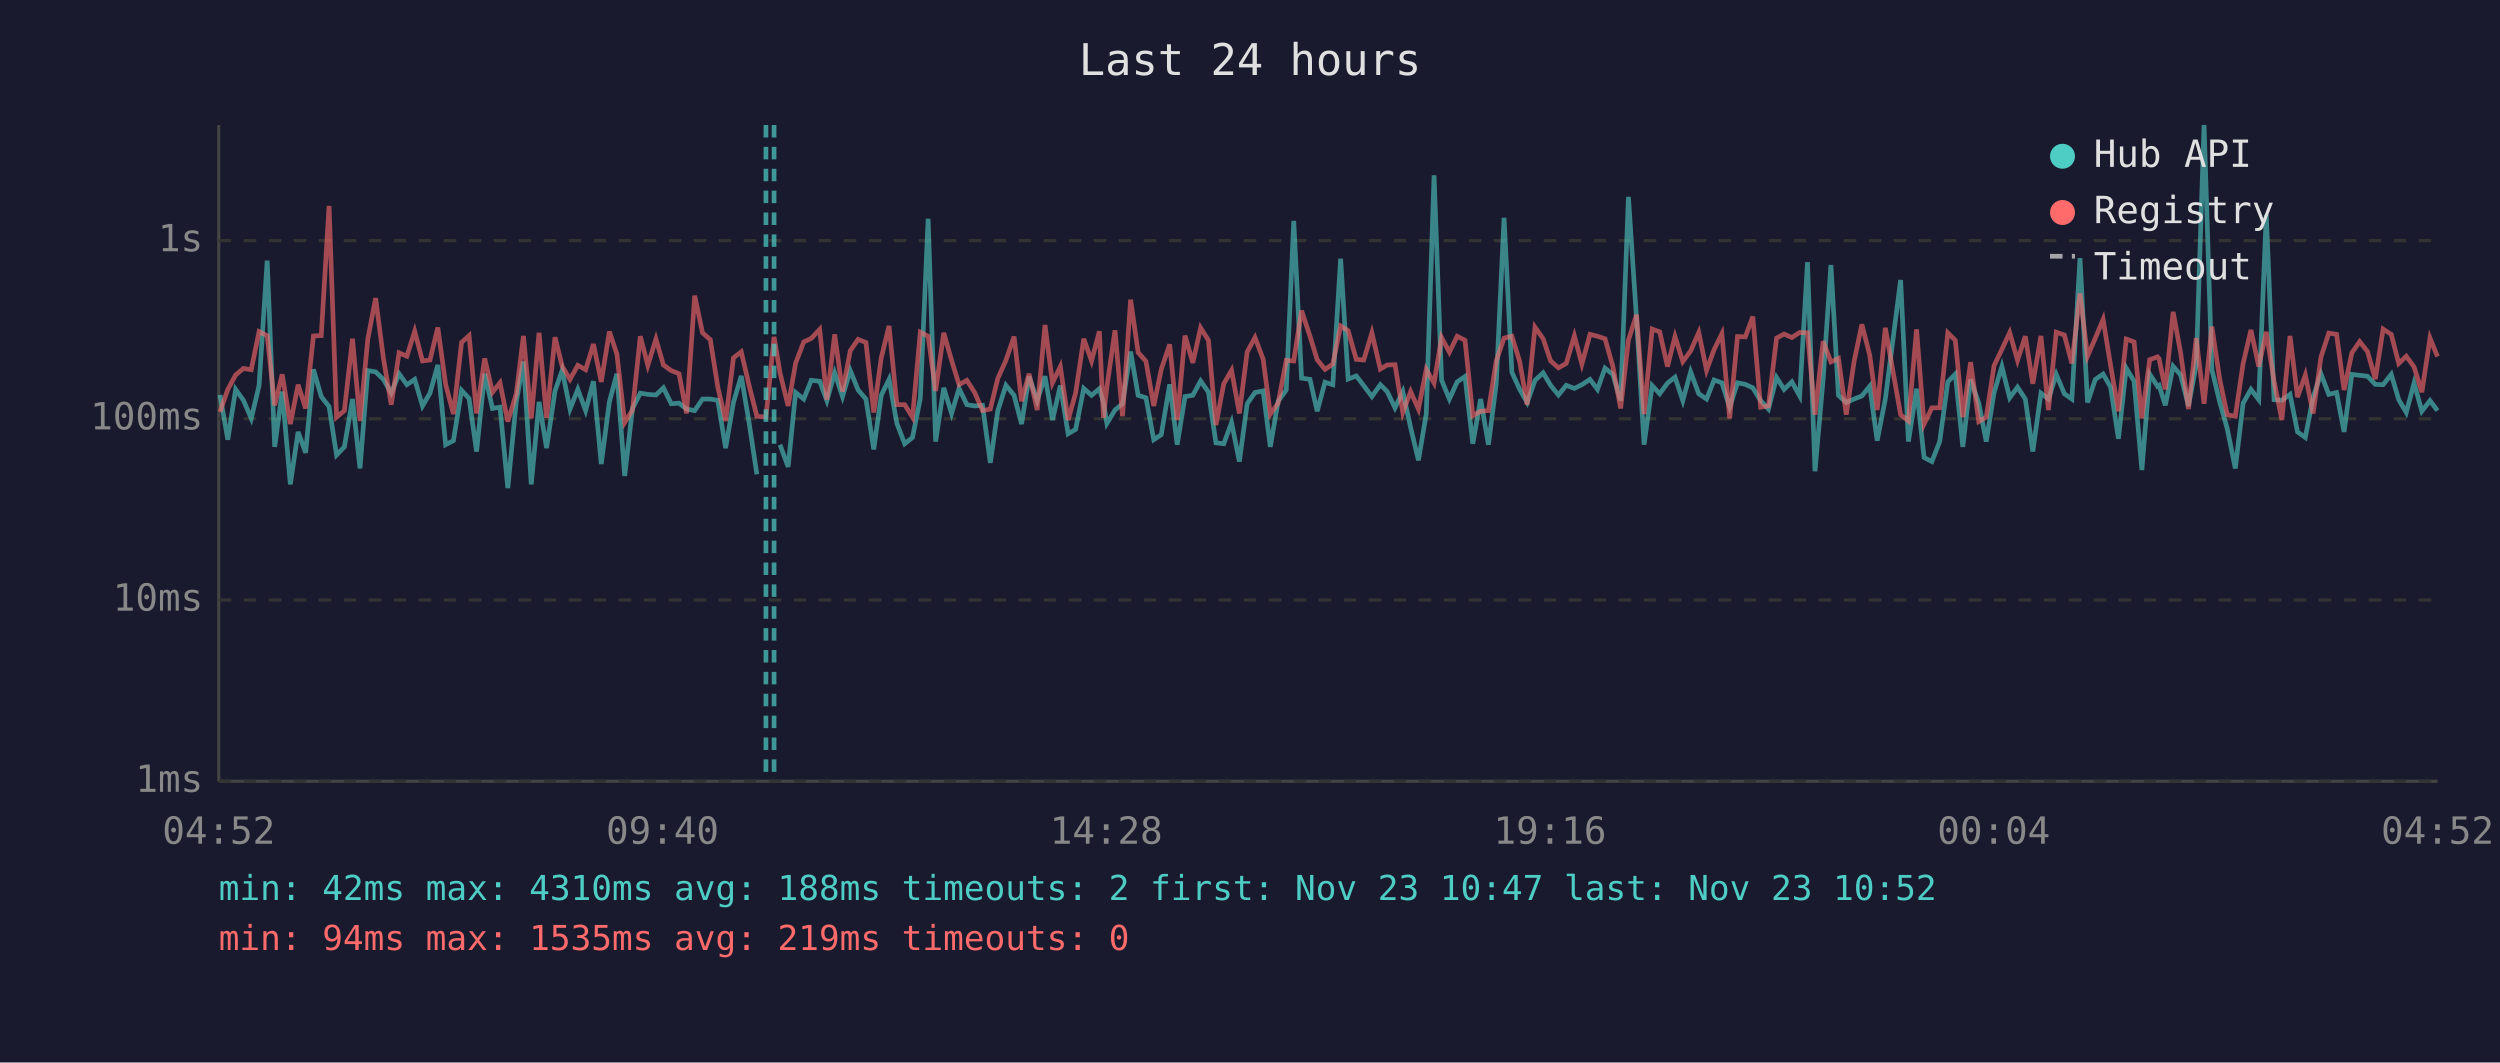
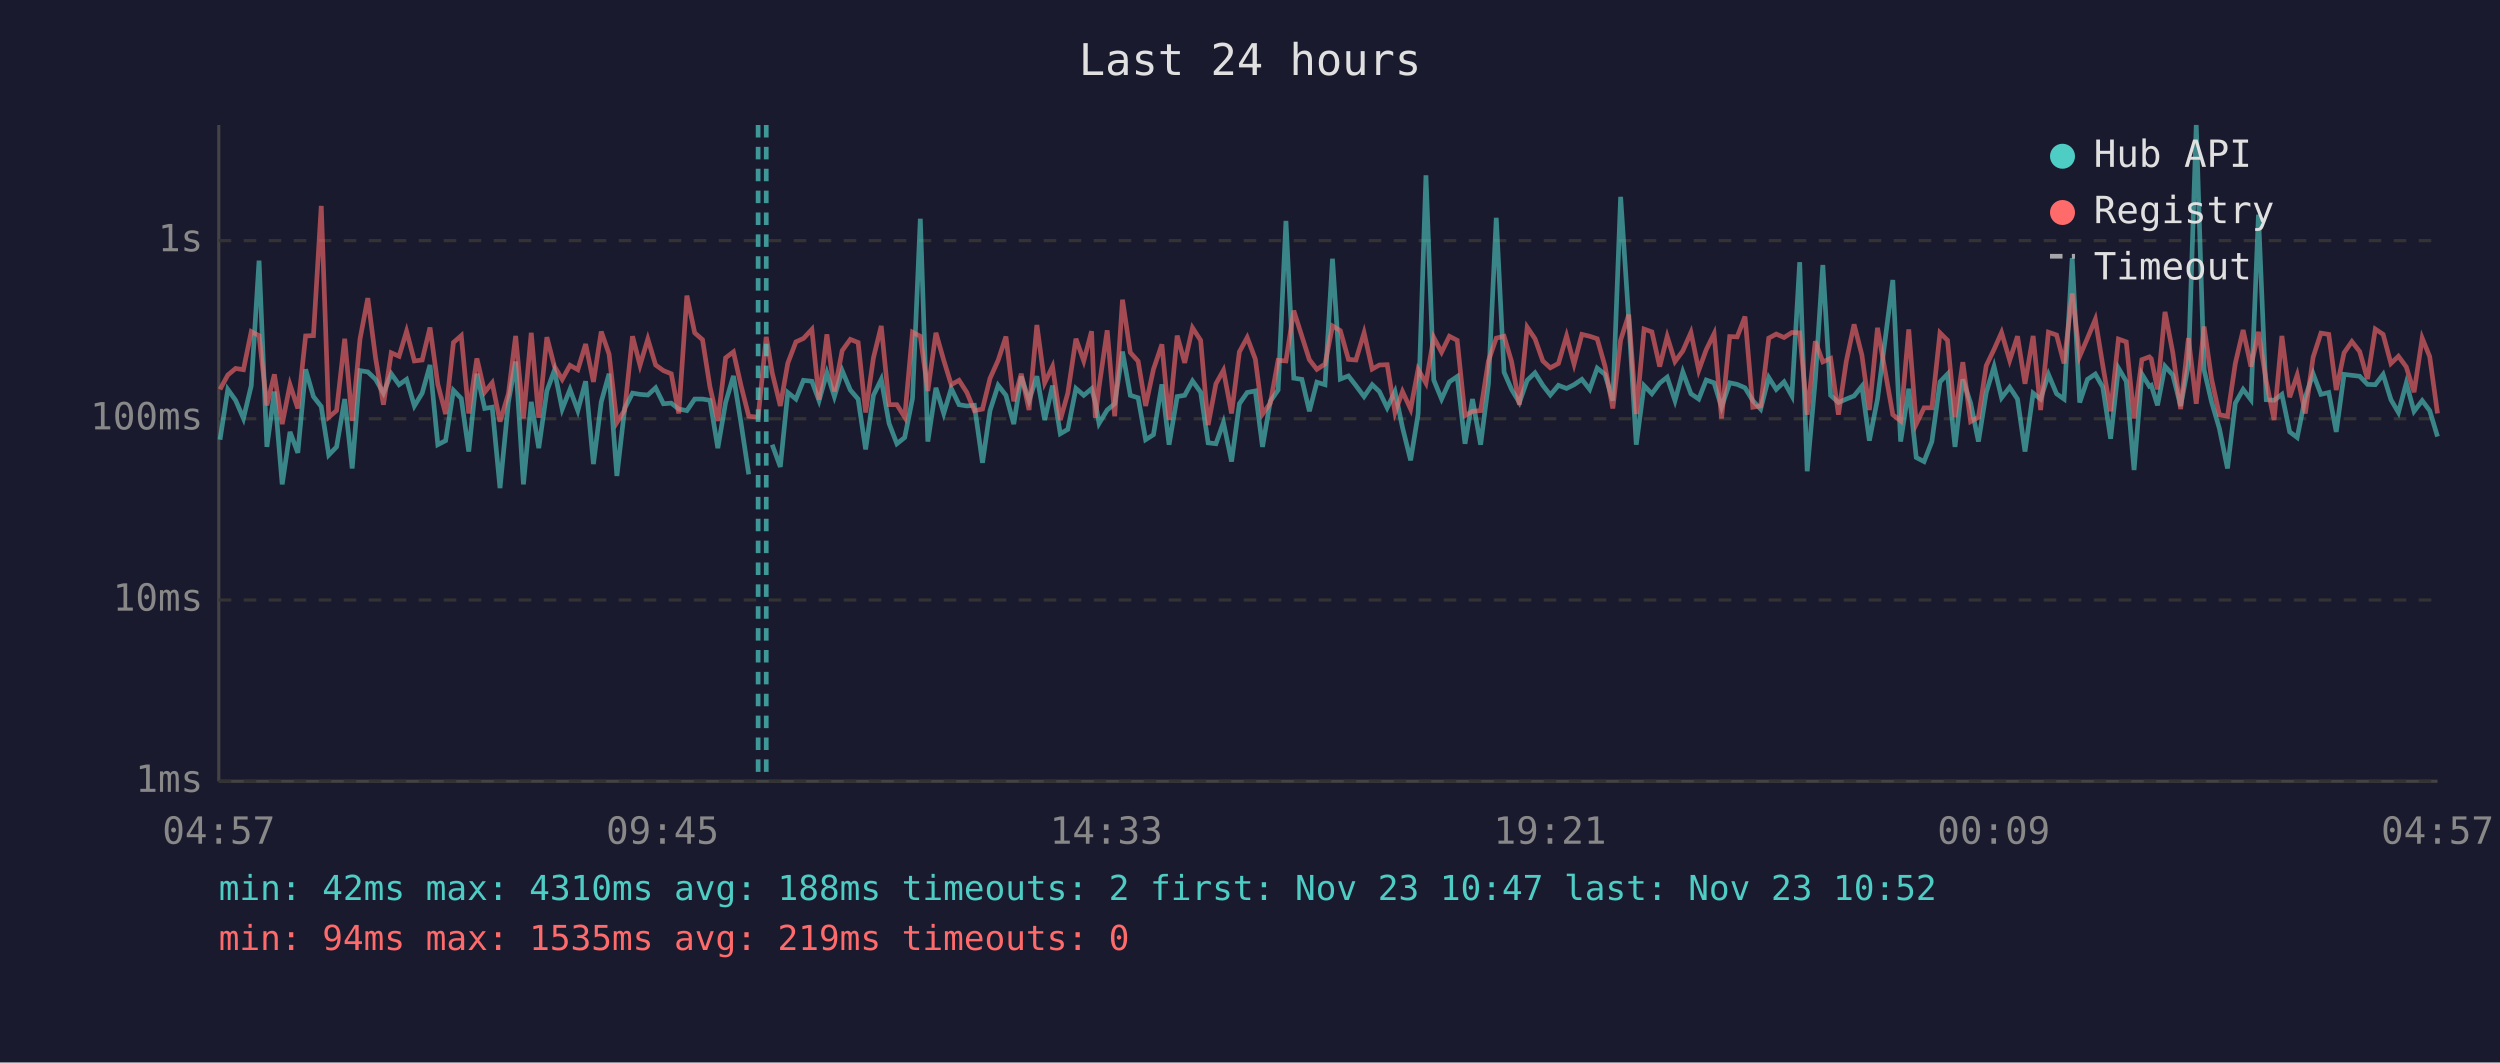
<svg xmlns="http://www.w3.org/2000/svg" viewBox="0 0 800 340" font-family="monospace" font-size="12">
  <rect width="800" height="340" fill="#1a1a2e" />
  <text x="400" y="24" fill="#e0e0e0" font-size="14" text-anchor="middle">Last 24 hours</text>
  <line x1="70" y1="40" x2="70" y2="250" stroke="#444" stroke-width="1" />
  <line x1="70" y1="250" x2="780" y2="250" stroke="#444" stroke-width="1" />
  <line x1="70" y1="250" x2="780" y2="250" stroke="#333" stroke-width="1" stroke-dasharray="4" />
  <text x="65" y="250" fill="#888" text-anchor="end" dominant-baseline="middle">1ms</text>
  <line x1="70" y1="192" x2="780" y2="192" stroke="#333" stroke-width="1" stroke-dasharray="4" />
  <text x="65" y="192" fill="#888" text-anchor="end" dominant-baseline="middle">10ms</text>
  <line x1="70" y1="134" x2="780" y2="134" stroke="#333" stroke-width="1" stroke-dasharray="4" />
  <text x="65" y="134" fill="#888" text-anchor="end" dominant-baseline="middle">100ms</text>
  <line x1="70" y1="77" x2="780" y2="77" stroke="#333" stroke-width="1" stroke-dasharray="4" />
  <text x="65" y="77" fill="#888" text-anchor="end" dominant-baseline="middle">1s</text>
-   <text x="70" y="270" fill="#888" text-anchor="middle">04:52</text>
-   <text x="212" y="270" fill="#888" text-anchor="middle">09:40</text>
-   <text x="354" y="270" fill="#888" text-anchor="middle">14:28</text>
-   <text x="496" y="270" fill="#888" text-anchor="middle">19:16</text>
-   <text x="638" y="270" fill="#888" text-anchor="middle">00:04</text>
-   <text x="780" y="270" fill="#888" text-anchor="middle">04:52</text>
-   <polyline points="70.4,126.4 72.9,140.7 75.4,124.6 77.9,128.1 80.4,133.9 82.9,123.4 85.5,83.4 87.9,143.0 90.3,125.3 92.9,155.0 95.4,138.2 97.8,144.9 100.3,118.2 102.8,126.9 105.3,130.1 107.7,145.6 110.2,143.0 112.8,127.7 115.2,149.9 117.7,118.6 120.2,119.0 122.7,121.4 125.2,125.8 127.7,119.6 130.2,123.1 132.7,121.4 135.2,129.9 137.6,125.8 140.1,116.8 142.6,142.3 145.1,141.0 147.7,124.9 150.1,127.5 152.5,144.5 155.1,119.6 157.6,130.7 160.0,130.3 162.5,156.2 165.2,128.6 167.5,115.7 170.0,155.0 172.5,128.6 174.9,143.4 177.6,125.1 179.9,118.5 182.4,130.9 184.9,124.6 187.4,131.4 189.9,122.0 192.4,148.5 195.0,128.6 197.4,119.6 199.9,152.3 202.4,130.7 204.9,125.8 207.3,126.2 209.9,126.4 212.3,124.1 214.8,129.2 217.3,129.0 219.7,130.9 222.3,131.4 224.8,127.7 227.3,127.7 229.7,128.1 232.2,143.4 234.7,128.8 237.2,120.3 239.7,135.2 242.2,151.8" fill="none" stroke="#4ecdc4" stroke-width="1.5" opacity="0.6" />
-   <polyline points="249.6,142.3 252.2,149.4 254.6,125.6 257.2,127.7 259.6,121.7 262.3,122.0 264.6,128.2 267.1,119.3 269.6,126.9 272.1,118.6 274.6,124.8 277.1,127.7 279.6,143.8 282.0,126.5 284.5,121.4 287.0,135.5 289.5,142.0 292.0,140.0 294.5,127.5 297.0,70.0 299.4,141.3 302.0,124.1 304.5,132.3 306.9,124.3 309.4,129.5 311.9,129.9 314.4,129.7 316.9,148.1 319.3,131.4 321.9,123.3 324.5,126.5 326.9,135.7 329.3,120.5 331.9,128.2 334.4,120.4 336.8,134.4 339.3,123.4 341.8,138.8 344.2,137.4 346.8,124.3 349.3,126.5 351.8,124.4 353.1,128.8 354.2,135.5 356.8,131.2 359.2,129.2 361.8,112.5 364.2,126.5 366.7,127.3 369.2,140.7 371.6,139.1 374.3,123.0 376.7,142.3 379.2,126.9 381.7,126.5 384.2,121.9 386.7,125.5 389.1,141.7 391.6,142.0 394.1,135.2 396.6,147.7 399.1,129.2 401.6,125.6 404.2,125.1 406.5,143.0 409.0,128.4 411.6,124.8 414.0,70.7 416.5,121.0 419.2,121.4 421.5,131.6 424.0,122.3 426.5,123.1 429.0,82.8 431.4,121.3 434.0,120.3 436.4,123.4 439.0,126.9 441.7,123.1 443.9,125.3 446.4,130.5 448.9,125.3 451.4,136.8 453.9,147.3 456.4,132.5 458.9,56.1 461.3,121.6 463.8,127.7 466.3,122.2 468.8,120.5 471.3,142.0 473.8,127.7 476.3,142.3 478.8,122.8 481.3,69.7 483.8,119.1 486.3,124.6 488.7,128.8 491.2,121.7 493.8,119.3 496.2,123.3 498.7,126.4 501.2,123.3 503.8,124.3 506.2,123.1 508.8,121.4 511.2,124.6 513.6,117.8 516.1,119.8 518.6,128.2 521.1,63.0 523.7,102.2 526.1,142.3 528.7,123.4 531.1,126.0 533.6,122.6 536.0,120.7 538.5,128.2 541.0,119.0 543.6,126.0 546.1,127.7 548.5,121.6 551.0,122.5 553.5,130.3 556.0,122.5 558.5,123.0 560.9,124.1 563.4,128.2 565.9,130.9 568.5,120.8 570.9,124.6 573.4,122.2 575.9,126.7 578.4,83.9 580.8,150.8 583.4,121.4 585.9,84.8 588.3,126.5 590.8,128.8 593.3,127.7 595.8,126.7 598.3,123.6 600.7,141.0 603.3,127.7 608.2,89.6 610.7,141.3 613.3,124.4 615.7,146.4 618.2,147.7 620.7,141.3 623.3,122.2 625.7,119.7 628.1,143.0 630.6,121.4 633.2,129.0 635.6,141.3 638.1,125.6 640.6,117.3 643.1,127.3 645.6,123.9 648.1,127.7 650.5,144.5 653.1,125.8 655.5,127.7 658.0,119.8 660.6,126.0 663.0,127.7 665.6,82.6 668.0,128.8 670.5,121.4 673.0,119.7 675.4,123.9 677.9,140.4 680.4,117.8 682.9,122.0 685.4,150.4 687.9,119.7 690.4,123.6 690.9,123.3 692.9,129.7 695.4,117.2 697.8,120.0 700.3,129.9 702.8,116.7 705.3,40.0 707.8,118.3 710.3,128.6 712.7,137.1 715.3,149.9 717.8,129.0 720.3,124.6 722.8,127.9 725.2,68.7 727.7,127.9 730.2,128.1 732.8,126.2 735.2,138.2 737.7,140.0 740.2,127.1 742.7,119.6 745.2,126.2 747.7,125.6 750.1,138.2 752.6,119.8 755.1,120.1 757.6,120.4 760.1,123.0 762.6,123.1 765.2,119.8 767.6,127.9 770.0,132.0 772.5,122.6 775.0,131.6 777.6,128.2 780.0,131.4" fill="none" stroke="#4ecdc4" stroke-width="1.5" opacity="0.6" />
-   <polyline points="70.4,131.8 72.9,124.6 75.4,120.0 77.9,117.9 80.4,118.3 82.9,106.1 85.5,107.4 87.9,129.7 90.3,119.8 92.9,135.7 95.4,123.1 97.8,130.7 100.3,107.5 102.8,107.4 105.3,65.9 107.7,133.5 110.2,131.4 112.8,108.4 115.2,134.7 117.7,108.5 120.2,95.4 122.7,114.7 125.2,129.5 127.7,112.9 130.2,114.0 132.7,106.0 135.2,115.5 137.6,115.2 140.1,104.8 142.6,123.0 145.1,132.5 147.7,109.6 150.1,107.4 152.5,132.3 155.1,114.7 157.6,125.5 160.0,122.5 162.5,134.9 165.2,126.0 167.5,107.5 170.0,133.9 172.5,106.5 174.9,133.7 177.6,107.9 179.9,117.2 182.4,121.4 184.9,116.9 187.4,118.3 189.9,110.1 192.4,122.2 195.0,106.1 197.4,113.3 199.9,135.2 202.4,131.2 204.9,107.6 207.3,116.9 209.9,108.5 212.3,116.8 214.8,118.6 217.3,119.6 219.7,132.3 222.3,94.6 224.8,106.5 227.3,108.7 229.7,123.9 232.2,134.7 234.7,114.5 237.2,112.6 239.7,123.3 242.2,133.2 245.1,133.5 247.7,107.8 249.6,119.3 252.2,129.9 254.6,116.2 257.2,109.4 259.6,108.3 262.3,105.4 264.6,127.9 267.1,107.0 269.6,125.3 272.1,112.2 274.6,108.6 277.1,109.6 279.6,132.0 282.0,114.5 284.5,104.3 287.0,129.5 289.5,129.5 292.0,133.5 294.5,106.3 297.0,107.6 299.4,125.1 302.0,106.5 304.5,115.3 306.9,123.1 309.4,121.7 311.9,125.6 314.4,131.4 316.9,130.9 319.3,121.1 321.9,115.3 324.5,107.7 326.9,128.4 329.3,119.6 331.9,131.2 334.4,104.0 336.8,122.5 339.3,117.3 341.8,134.4 344.2,125.8 346.8,108.4 349.3,115.5 351.8,106.0 353.1,133.7 354.2,123.8 356.8,105.7 359.2,133.2 361.8,95.9 364.2,112.8 366.7,115.6 369.2,129.9 371.6,118.2 374.3,110.2 376.7,134.4 379.2,107.4 381.7,116.1 384.2,104.9 386.7,108.9 389.1,136.0 391.6,122.8 394.1,118.5 396.6,132.3 399.1,112.6 401.6,108.0 404.2,114.9 406.5,132.5 409.0,129.0 411.6,115.3 414.0,115.5 416.5,99.4 419.2,107.6 421.5,115.1 424.0,118.2 426.5,116.5 429.0,104.3 431.4,105.8 434.0,115.0 436.4,115.2 439.0,106.5 441.7,118.1 443.9,116.8 446.4,116.7 448.9,132.0 451.4,125.3 453.9,130.9 456.4,118.2 458.9,122.6 461.3,108.0 463.8,112.7 466.3,107.6 468.8,108.9 471.3,133.0 473.8,131.6 476.3,131.4 478.8,115.5 481.3,108.2 483.8,107.6 486.3,115.7 488.7,129.5 491.2,104.7 493.8,108.4 496.2,115.5 498.7,117.7 501.2,116.3 503.8,107.5 506.2,116.5 508.8,107.0 511.2,107.6 513.6,108.4 516.1,117.2 518.6,130.7 521.1,108.8 523.7,100.7 526.1,132.5 528.7,105.3 531.1,106.2 533.6,117.3 536.0,107.7 538.5,115.7 541.0,112.3 543.6,106.4 546.1,118.5 548.5,111.9 551.0,106.8 553.5,133.9 556.0,107.7 558.5,107.8 560.9,101.3 563.4,130.3 565.9,129.9 568.5,108.2 570.9,106.9 573.4,108.0 575.9,106.4 578.4,106.5 580.8,132.7 583.4,109.2 585.9,115.8 588.3,114.7 590.8,132.7 593.3,115.7 595.8,103.8 598.3,113.6 600.7,131.2 603.3,104.9 608.2,132.7 610.7,134.7 613.3,105.4 615.7,135.7 618.2,130.5 620.7,130.5 623.3,106.5 625.7,108.9 628.1,133.5 630.6,115.9 633.2,134.9 635.6,133.5 638.1,117.0 640.6,111.8 643.1,106.4 645.6,115.3 648.1,107.6 650.5,122.8 653.1,107.5 655.5,131.2 658.0,106.3 660.6,107.2 663.0,116.3 665.6,93.9 668.0,114.0 670.5,108.2 673.0,102.2 675.4,117.0 677.9,131.6 680.4,108.5 682.9,109.4 685.4,133.9 687.9,115.1 690.4,114.2 690.9,114.8 692.9,124.6 695.4,99.8 697.8,112.9 700.3,130.9 702.8,108.2 705.3,129.2 707.8,104.5 710.3,121.3 712.7,132.7 715.3,133.2 717.8,116.3 720.3,105.6 722.8,117.3 725.2,106.2 727.7,122.0 730.2,134.4 732.8,107.5 735.2,127.1 737.7,120.0 740.2,132.3 742.7,114.3 745.2,106.6 747.7,107.0 750.1,124.8 752.6,112.9 755.1,109.3 757.6,112.5 760.1,121.3 762.6,105.3 765.2,107.0 767.6,116.3 770.0,114.0 772.5,117.4 775.0,125.5 777.6,108.2 780.0,114.1" fill="none" stroke="#ff6b6b" stroke-width="1.5" opacity="0.6" />
-   <line x1="245.1" y1="40" x2="245.1" y2="250" stroke="#4ecdc4" stroke-width="1.5" stroke-dasharray="4,3" opacity="0.7" />
-   <line x1="247.7" y1="40" x2="247.7" y2="250" stroke="#4ecdc4" stroke-width="1.5" stroke-dasharray="4,3" opacity="0.7" />
+   <text x="70" y="270" fill="#888" text-anchor="middle">04:57</text>
+   <text x="212" y="270" fill="#888" text-anchor="middle">09:45</text>
+   <text x="354" y="270" fill="#888" text-anchor="middle">14:33</text>
+   <text x="496" y="270" fill="#888" text-anchor="middle">19:21</text>
+   <text x="638" y="270" fill="#888" text-anchor="middle">00:09</text>
+   <text x="780" y="270" fill="#888" text-anchor="middle">04:57</text>
+   <polyline points="70.4,140.7 72.9,124.6 75.4,128.1 77.9,133.9 80.4,123.4 82.9,83.4 85.4,143.0 87.8,125.3 90.3,155.0 92.8,138.2 95.3,144.9 97.8,118.2 100.3,126.9 102.8,130.1 105.2,145.6 107.7,143.0 110.3,127.7 112.7,149.9 115.2,118.6 117.7,119.0 120.2,121.4 122.7,125.8 125.2,119.6 127.7,123.1 130.1,121.4 132.6,129.9 135.1,125.8 137.6,116.8 140.1,142.3 142.6,141.0 145.1,124.9 147.6,127.5 150.0,144.5 152.6,119.6 155.1,130.7 157.5,130.3 160.0,156.2 162.7,128.6 165.0,115.7 167.5,155.0 170.0,128.6 172.4,143.4 175.0,125.1 177.4,118.5 179.9,130.9 182.4,124.6 184.9,131.4 187.4,122.0 189.9,148.5 192.4,128.6 194.9,119.6 197.4,152.3 199.9,130.7 202.4,125.8 204.8,126.2 207.3,126.4 209.8,124.1 212.3,129.2 214.8,129.0 217.2,130.9 219.8,131.4 222.3,127.7 224.8,127.7 227.2,128.1 229.7,143.4 232.2,128.8 234.7,120.3 237.1,135.2 239.6,151.8" fill="none" stroke="#4ecdc4" stroke-width="1.5" opacity="0.6" />
+   <polyline points="247.1,142.3 249.7,149.4 252.1,125.6 254.7,127.7 257.1,121.7 259.8,122.0 262.1,128.2 264.6,119.3 267.0,126.9 269.5,118.6 272.1,124.8 274.6,127.7 277.0,143.8 279.5,126.5 282.0,121.4 284.5,135.5 287.0,142.0 289.5,140.0 292.0,127.5 294.5,70.0 296.9,141.3 299.5,124.1 302.0,132.3 304.4,124.3 306.9,129.5 309.4,129.9 311.8,129.7 314.4,148.1 316.8,131.4 319.4,123.3 321.9,126.5 324.4,135.7 326.8,120.5 329.3,128.2 331.8,120.4 334.3,134.4 336.8,123.4 339.3,138.8 341.7,137.4 344.3,124.3 346.8,126.5 349.3,124.4 350.5,128.8 351.7,135.5 354.3,131.2 356.7,129.2 359.2,112.5 361.7,126.5 364.2,127.3 366.6,140.7 369.1,139.1 371.8,123.0 374.1,142.3 376.7,126.9 379.1,126.5 381.6,121.9 384.2,125.5 386.6,141.7 389.1,142.0 391.5,135.2 394.1,147.7 396.6,129.2 399.1,125.6 401.7,125.1 404.0,143.0 406.5,128.4 409.0,124.8 411.5,70.7 414.0,121.0 416.6,121.4 419.0,131.6 421.4,122.3 424.0,123.1 426.4,82.8 428.9,121.3 431.5,120.3 433.9,123.4 436.5,126.9 439.1,123.1 441.4,125.3 443.9,130.5 446.4,125.3 448.8,136.8 451.4,147.3 453.8,132.5 456.3,56.1 458.8,121.6 461.3,127.7 463.8,122.2 466.3,120.5 468.8,142.0 471.2,127.7 473.8,142.3 476.3,122.8 478.8,69.7 481.3,119.1 483.7,124.6 486.2,128.8 488.7,121.7 491.2,119.3 493.7,123.3 496.1,126.4 498.7,123.3 501.3,124.3 503.7,123.1 506.2,121.4 508.7,124.6 511.1,117.8 513.6,119.8 516.1,128.2 518.6,63.0 521.2,102.2 523.6,142.3 526.1,123.4 528.6,126.0 531.1,122.6 533.5,120.7 536.0,128.2 538.5,119.0 541.1,126.0 543.6,127.7 546.0,121.6 548.5,122.5 550.9,130.3 553.5,122.5 555.9,123.0 558.4,124.1 560.9,128.2 563.4,130.9 566.0,120.8 568.4,124.6 570.9,122.2 573.4,126.7 575.9,83.9 578.3,150.8 580.9,121.4 583.3,84.8 585.8,126.5 588.3,128.8 590.8,127.7 593.3,126.7 595.8,123.6 598.2,141.0 600.8,127.7 605.7,89.6 608.2,141.3 610.8,124.4 613.2,146.4 615.7,147.7 618.2,141.3 620.8,122.2 623.2,119.7 625.6,143.0 628.1,121.4 630.6,129.0 633.1,141.3 635.6,125.6 638.1,117.3 640.5,127.3 643.1,123.9 645.6,127.7 648.0,144.5 650.6,125.8 653.0,127.7 655.5,119.8 658.1,126.0 660.5,127.7 663.1,82.6 665.5,128.8 668.0,121.4 670.5,119.7 672.9,123.9 675.4,140.4 677.9,117.8 680.4,122.0 682.9,150.4 685.4,119.7 687.8,123.6 688.4,123.3 690.4,129.7 692.8,117.2 695.3,120.0 697.8,129.9 700.3,116.7 702.8,40.0 705.3,118.3 707.7,128.6 710.2,137.1 712.8,149.9 715.3,129.0 717.8,124.6 720.3,127.9 722.7,68.7 725.2,127.9 727.7,128.1 730.2,126.2 732.7,138.2 735.1,140.0 737.7,127.1 740.2,119.6 742.7,126.2 745.2,125.6 747.6,138.2 750.1,119.8 752.6,120.1 755.1,120.4 757.6,123.0 760.1,123.1 762.6,119.8 765.1,127.9 767.5,132.0 770.0,122.6 772.5,131.6 775.1,128.2 777.5,131.4 780.0,139.7" fill="none" stroke="#4ecdc4" stroke-width="1.5" opacity="0.6" />
+   <polyline points="70.4,124.6 72.9,120.0 75.4,117.9 77.9,118.3 80.4,106.1 82.9,107.4 85.4,129.7 87.8,119.8 90.3,135.7 92.8,123.1 95.3,130.7 97.8,107.5 100.3,107.4 102.8,65.9 105.2,133.5 107.7,131.4 110.3,108.4 112.7,134.7 115.2,108.5 117.7,95.4 120.2,114.7 122.7,129.5 125.2,112.9 127.7,114.0 130.1,106.0 132.6,115.5 135.1,115.2 137.6,104.8 140.1,123.0 142.6,132.5 145.1,109.6 147.6,107.4 150.0,132.3 152.6,114.7 155.1,125.5 157.5,122.5 160.0,134.9 162.7,126.0 165.0,107.5 167.5,133.9 170.0,106.5 172.4,133.7 175.0,107.9 177.4,117.2 179.9,121.4 182.4,116.9 184.9,118.3 187.4,110.1 189.9,122.2 192.4,106.1 194.9,113.3 197.4,135.2 199.9,131.2 202.4,107.6 204.8,116.9 207.3,108.5 209.8,116.8 212.3,118.6 214.8,119.6 217.2,132.3 219.8,94.6 222.3,106.5 224.8,108.7 227.2,123.9 229.7,134.7 232.2,114.5 234.7,112.6 237.1,123.3 239.6,133.2 242.6,133.5 245.2,107.8 247.1,119.3 249.7,129.9 252.1,116.2 254.7,109.4 257.1,108.3 259.8,105.4 262.1,127.9 264.6,107.0 267.0,125.3 269.5,112.2 272.1,108.6 274.6,109.6 277.0,132.0 279.5,114.5 282.0,104.3 284.5,129.5 287.0,129.5 289.5,133.5 292.0,106.3 294.5,107.6 296.9,125.1 299.5,106.5 302.0,115.3 304.4,123.1 306.9,121.7 309.4,125.6 311.8,131.4 314.4,130.9 316.8,121.1 319.4,115.3 321.9,107.7 324.4,128.4 326.8,119.6 329.3,131.2 331.8,104.0 334.3,122.5 336.8,117.3 339.3,134.4 341.7,125.8 344.3,108.4 346.8,115.5 349.3,106.0 350.5,133.7 351.7,123.8 354.3,105.7 356.7,133.2 359.2,95.9 361.7,112.8 364.2,115.6 366.6,129.9 369.1,118.2 371.8,110.2 374.1,134.4 376.7,107.4 379.1,116.1 381.6,104.9 384.2,108.9 386.6,136.0 389.1,122.8 391.5,118.5 394.1,132.3 396.6,112.6 399.1,108.0 401.7,114.9 404.0,132.5 406.5,129.0 409.0,115.3 411.5,115.5 414.0,99.4 416.6,107.6 419.0,115.1 421.4,118.2 424.0,116.5 426.4,104.3 428.9,105.8 431.5,115.0 433.9,115.2 436.5,106.5 439.1,118.1 441.4,116.8 443.9,116.7 446.4,132.0 448.8,125.3 451.4,130.9 453.8,118.2 456.3,122.6 458.8,108.0 461.3,112.7 463.8,107.6 466.3,108.9 468.8,133.0 471.2,131.6 473.8,131.4 476.3,115.5 478.8,108.2 481.3,107.6 483.7,115.7 486.2,129.5 488.7,104.7 491.2,108.4 493.7,115.5 496.1,117.7 498.7,116.3 501.3,107.5 503.7,116.5 506.2,107.0 508.7,107.6 511.1,108.4 513.6,117.2 516.1,130.7 518.6,108.8 521.2,100.7 523.6,132.5 526.1,105.3 528.6,106.2 531.1,117.3 533.5,107.7 536.0,115.7 538.5,112.3 541.1,106.4 543.6,118.5 546.0,111.9 548.5,106.8 550.9,133.9 553.5,107.7 555.9,107.8 558.4,101.3 560.9,130.3 563.4,129.9 566.0,108.2 568.4,106.9 570.9,108.0 573.4,106.4 575.9,106.5 578.3,132.7 580.9,109.2 583.3,115.8 585.8,114.7 588.3,132.7 590.8,115.7 593.3,103.8 595.8,113.6 598.2,131.2 600.8,104.9 605.7,132.7 608.2,134.7 610.8,105.4 613.2,135.7 615.7,130.5 618.2,130.5 620.8,106.5 623.2,108.9 625.6,133.5 628.1,115.9 630.6,134.9 633.1,133.5 635.6,117.0 638.1,111.8 640.5,106.4 643.1,115.3 645.6,107.6 648.0,122.8 650.6,107.5 653.0,131.2 655.5,106.3 658.1,107.2 660.5,116.3 663.1,93.9 665.5,114.0 668.0,108.2 670.5,102.2 672.9,117.0 675.4,131.6 677.9,108.5 680.4,109.4 682.9,133.9 685.4,115.1 687.8,114.2 688.4,114.8 690.4,124.6 692.8,99.8 695.3,112.9 697.8,130.9 700.3,108.2 702.8,129.2 705.3,104.5 707.7,121.3 710.2,132.7 712.8,133.2 715.3,116.3 717.8,105.6 720.3,117.3 722.7,106.2 725.2,122.0 727.7,134.4 730.2,107.5 732.7,127.1 735.1,120.0 737.7,132.3 740.2,114.3 742.7,106.6 745.2,107.0 747.6,124.8 750.1,112.9 752.6,109.3 755.1,112.5 757.6,121.3 760.1,105.3 762.6,107.0 765.1,116.3 767.5,114.0 770.0,117.4 772.5,125.5 775.1,108.2 777.5,114.1 780.0,132.3" fill="none" stroke="#ff6b6b" stroke-width="1.5" opacity="0.6" />
+   <line x1="242.6" y1="40" x2="242.6" y2="250" stroke="#4ecdc4" stroke-width="1.5" stroke-dasharray="4,3" opacity="0.7" />
+   <line x1="245.2" y1="40" x2="245.2" y2="250" stroke="#4ecdc4" stroke-width="1.5" stroke-dasharray="4,3" opacity="0.7" />
  <circle cx="660" cy="50" r="4" fill="#4ecdc4" />
  <text x="670" y="50" fill="#e0e0e0" dominant-baseline="middle">Hub API</text>
  <circle cx="660" cy="68" r="4" fill="#ff6b6b" />
  <text x="670" y="68" fill="#e0e0e0" dominant-baseline="middle">Registry</text>
  <line x1="656" y1="82" x2="664" y2="82" stroke="#e0e0e0" stroke-width="1.5" stroke-dasharray="4,3" opacity="0.7" />
  <text x="670" y="86" fill="#e0e0e0" dominant-baseline="middle">Timeout</text>
  <text x="70" y="288" fill="#4ecdc4" font-size="11">min: 42ms  max: 4310ms  avg: 188ms  timeouts: 2  first: Nov 23 10:47  last: Nov 23 10:52</text>
  <text x="70" y="304" fill="#ff6b6b" font-size="11">min: 94ms  max: 1535ms  avg: 219ms  timeouts: 0</text>
</svg>
